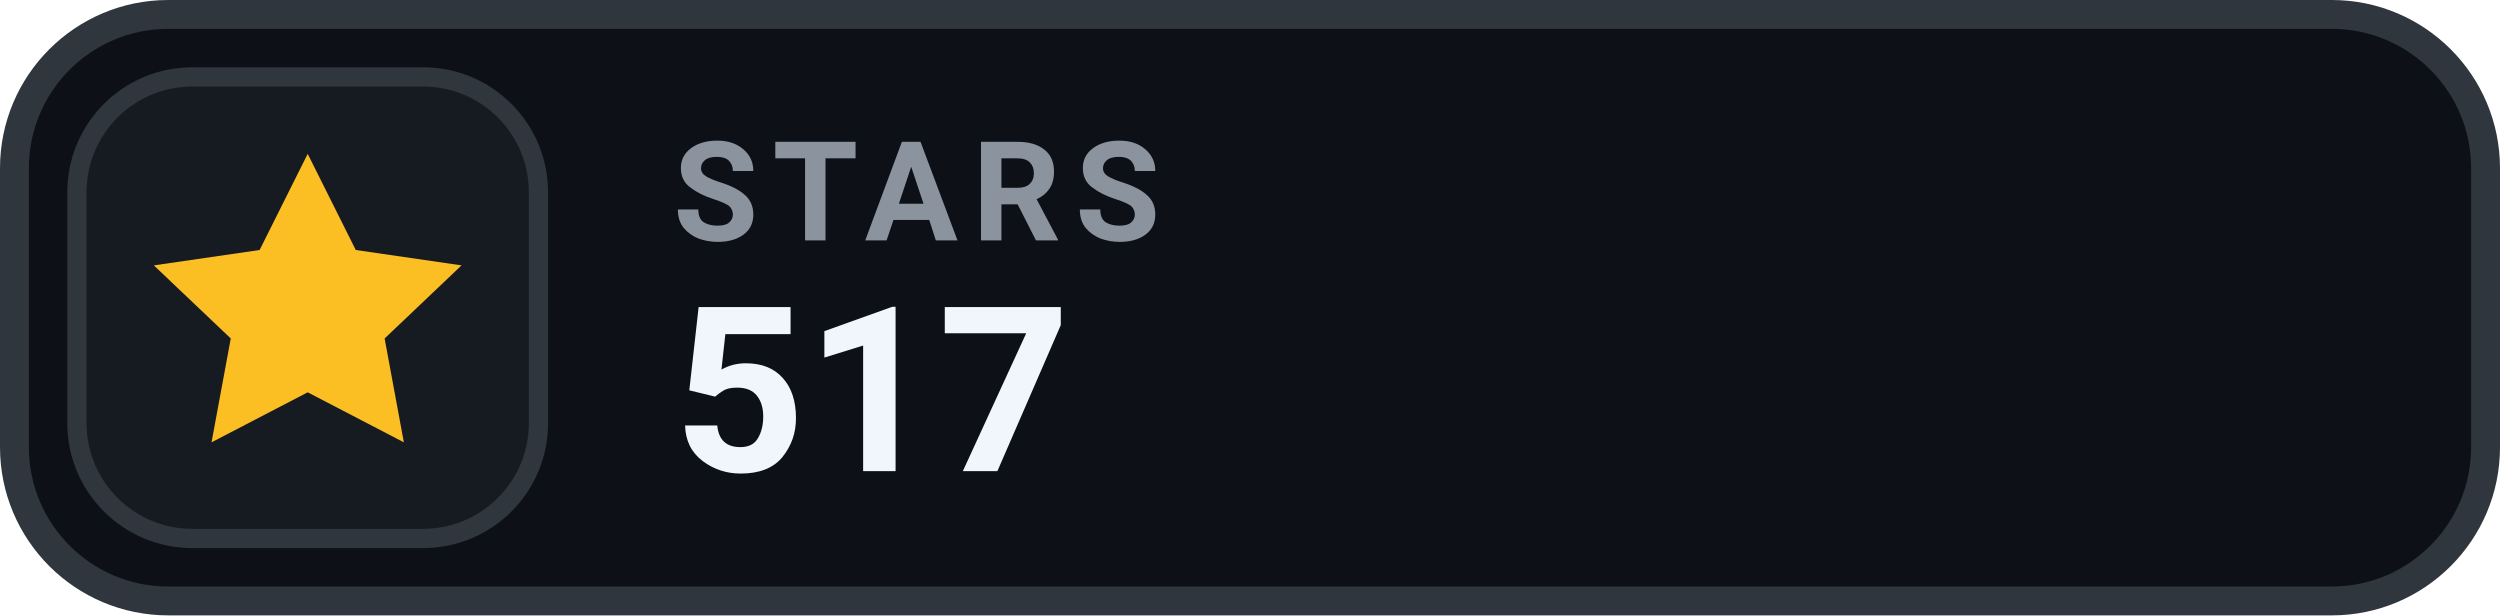
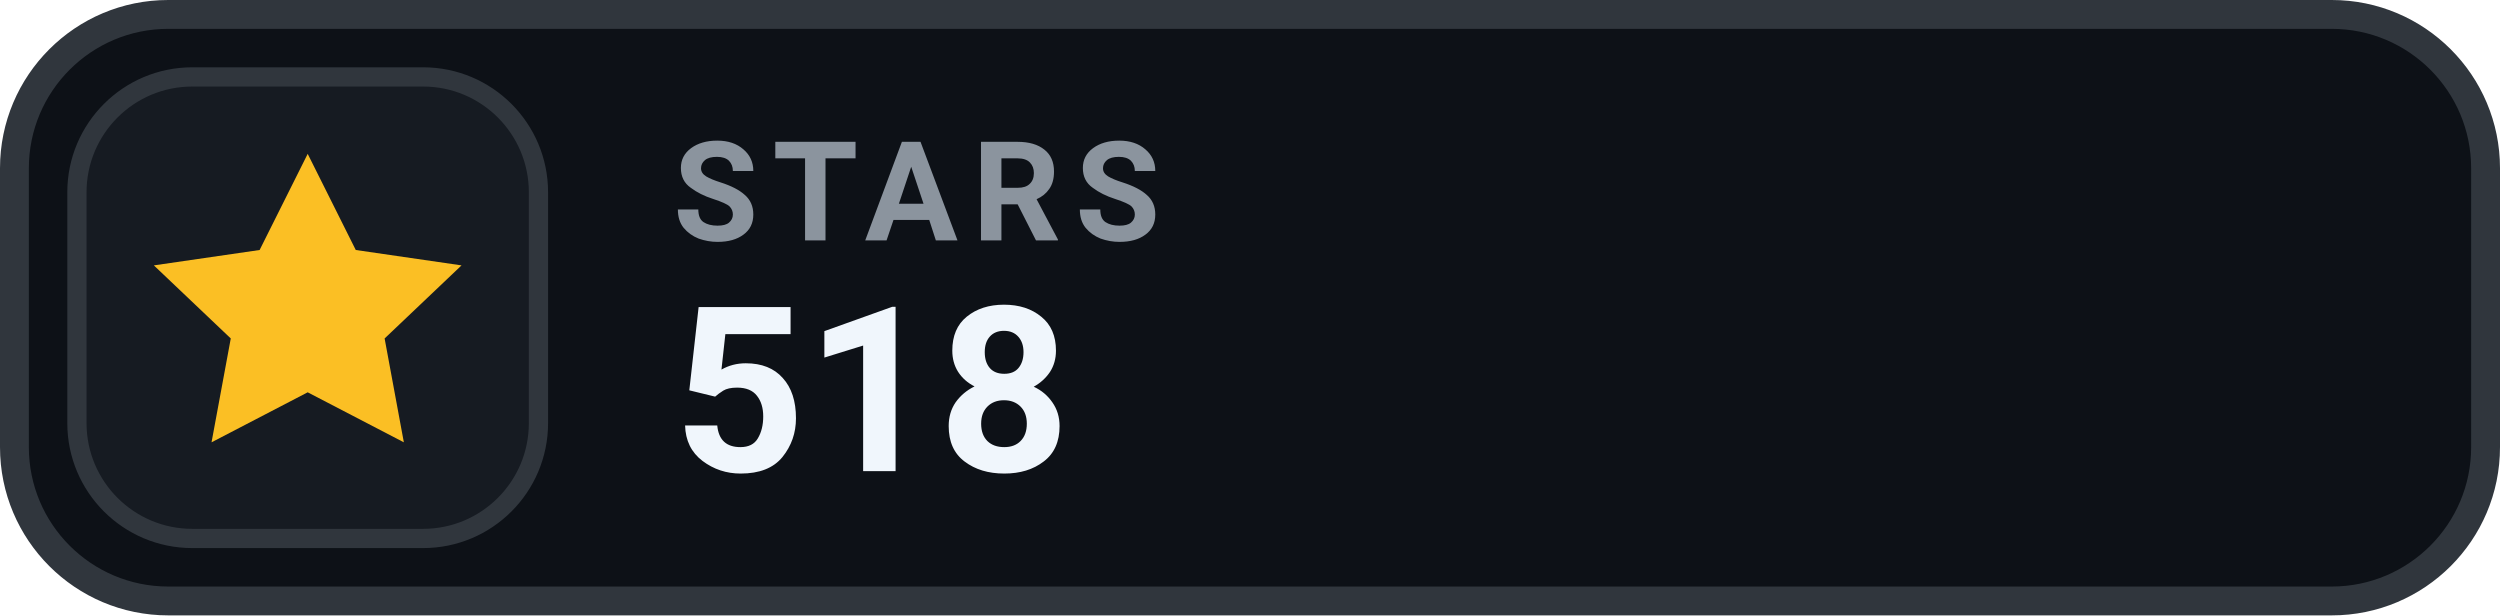
- <svg xmlns="http://www.w3.org/2000/svg" width="130" height="32" viewBox="0 0 130 32" role="img" aria-label="STARS 517">
+ <svg xmlns="http://www.w3.org/2000/svg" width="130" height="32" viewBox="0 0 130 32" role="img" aria-label="STARS 518">
  <rect x=".75" y=".75" width="128.5" height="30.5" rx="8" fill="#0D1117" stroke="#30363D" stroke-width="1.5" />
  <rect x="4" y="4" width="24" height="24" rx="6" fill="#161B22" stroke="#30363D" stroke-width="1" />
  <g transform="translate(16 16)" style="color:#FBBF24;">
    <path d="M0 -8 l2.5 5 5.5 .8 -4 3.8 1 5.4 -5 -2.6 -5 2.6 1 -5.4 -4 -3.8 5.5 -.8 Z" fill="currentColor" />
  </g>
  <text x="35" y="12.5" fill="#8B949E" font-family="-apple-system,BlinkMacSystemFont,'Segoe UI',Roboto,Helvetica,Arial,sans-serif" font-size="7.2" font-weight="700" letter-spacing=".75">STARS</text>
-   <text x="35" y="24.5" fill="#F0F6FC" font-family="-apple-system,BlinkMacSystemFont,'Segoe UI',Roboto,Helvetica,Arial,sans-serif" font-size="12" font-weight="700">517</text>
+   <text x="35" y="24.5" fill="#F0F6FC" font-family="-apple-system,BlinkMacSystemFont,'Segoe UI',Roboto,Helvetica,Arial,sans-serif" font-size="12" font-weight="700">518</text>
</svg>
